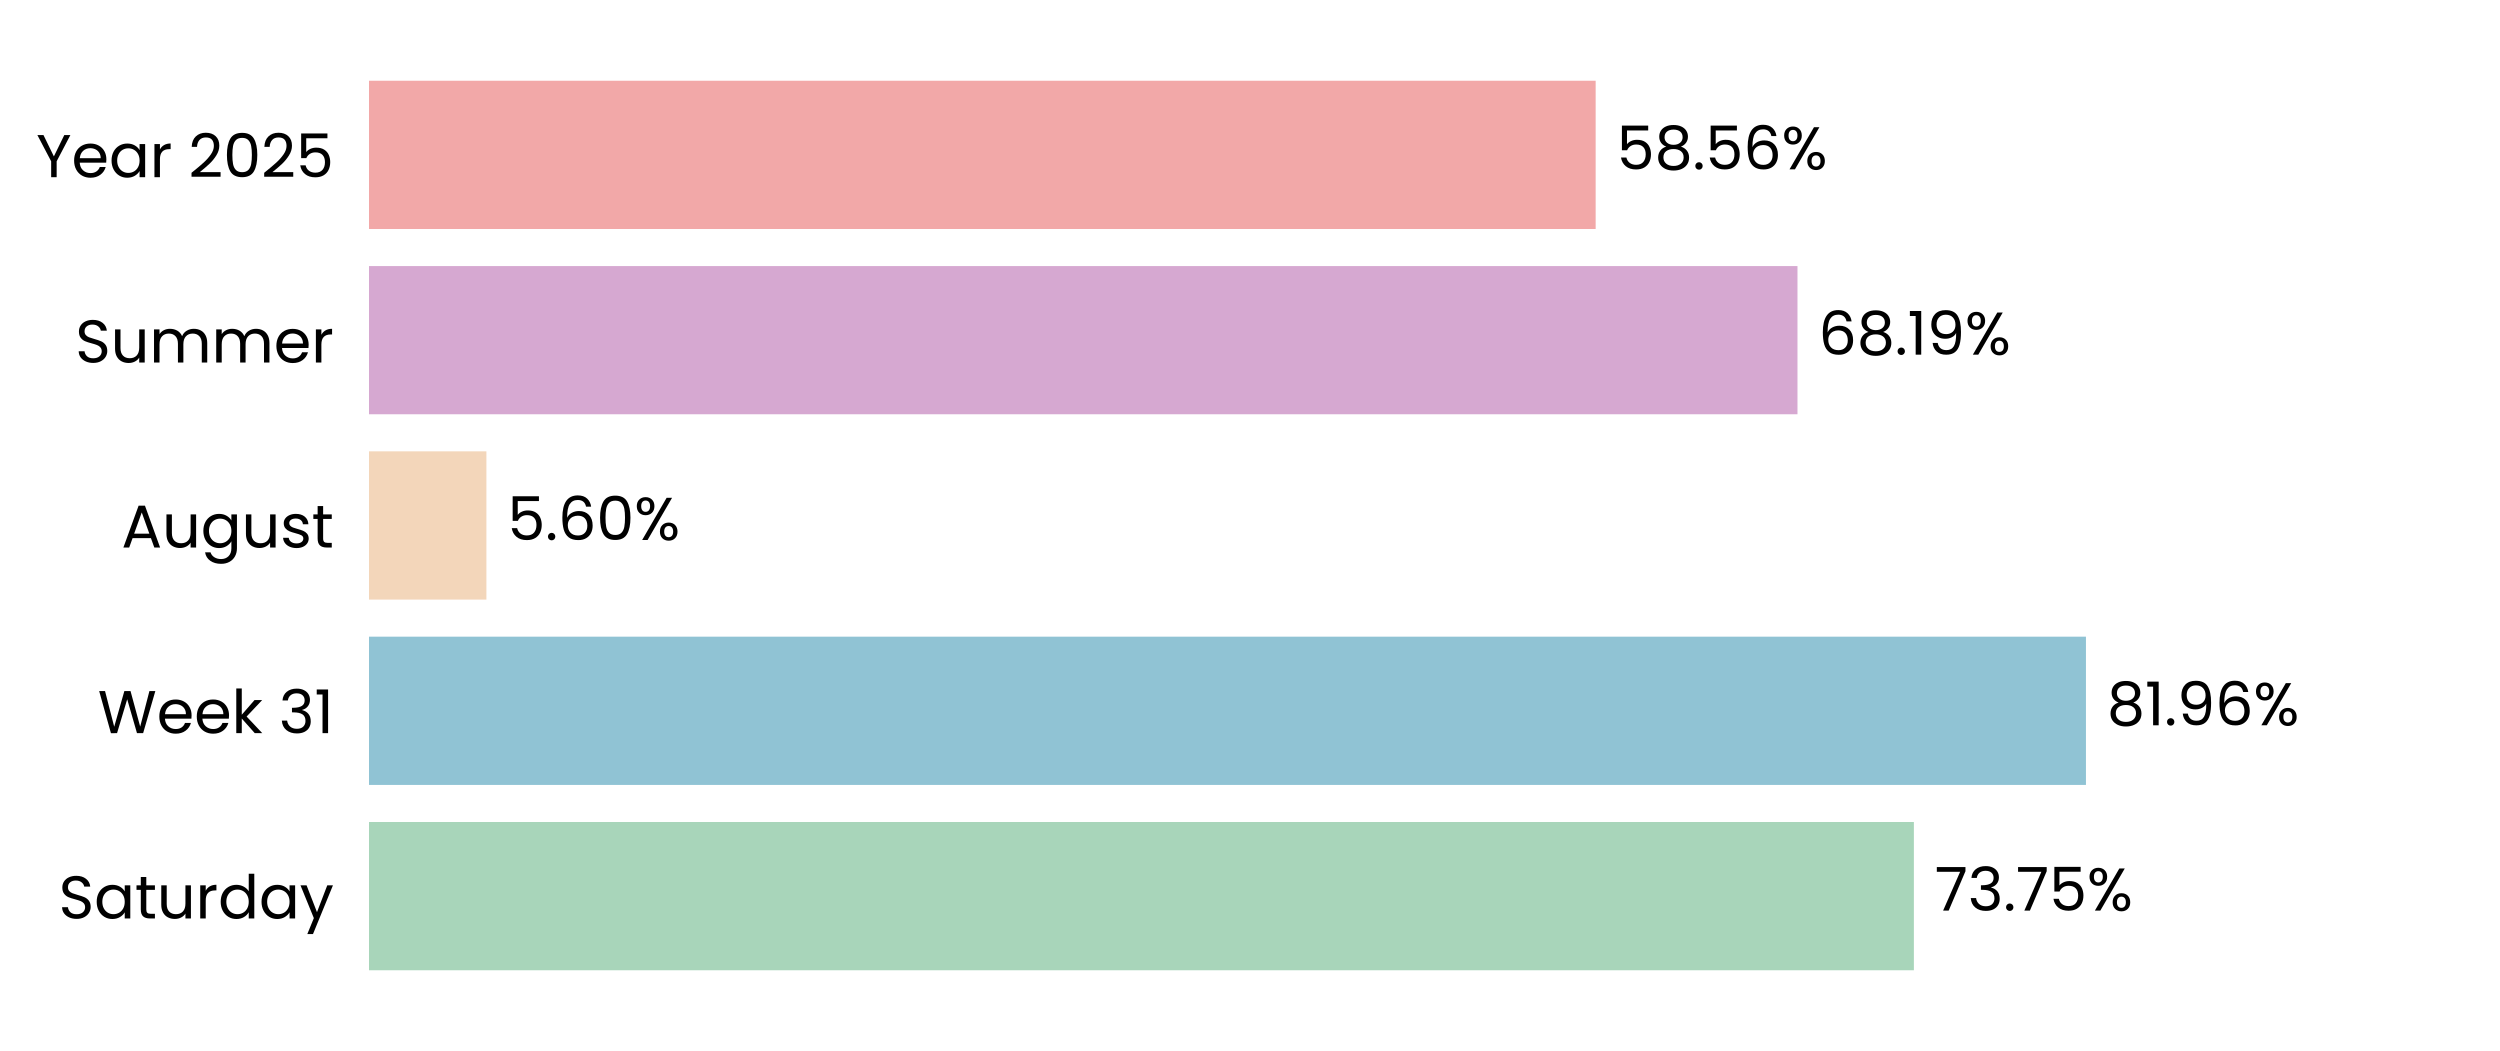
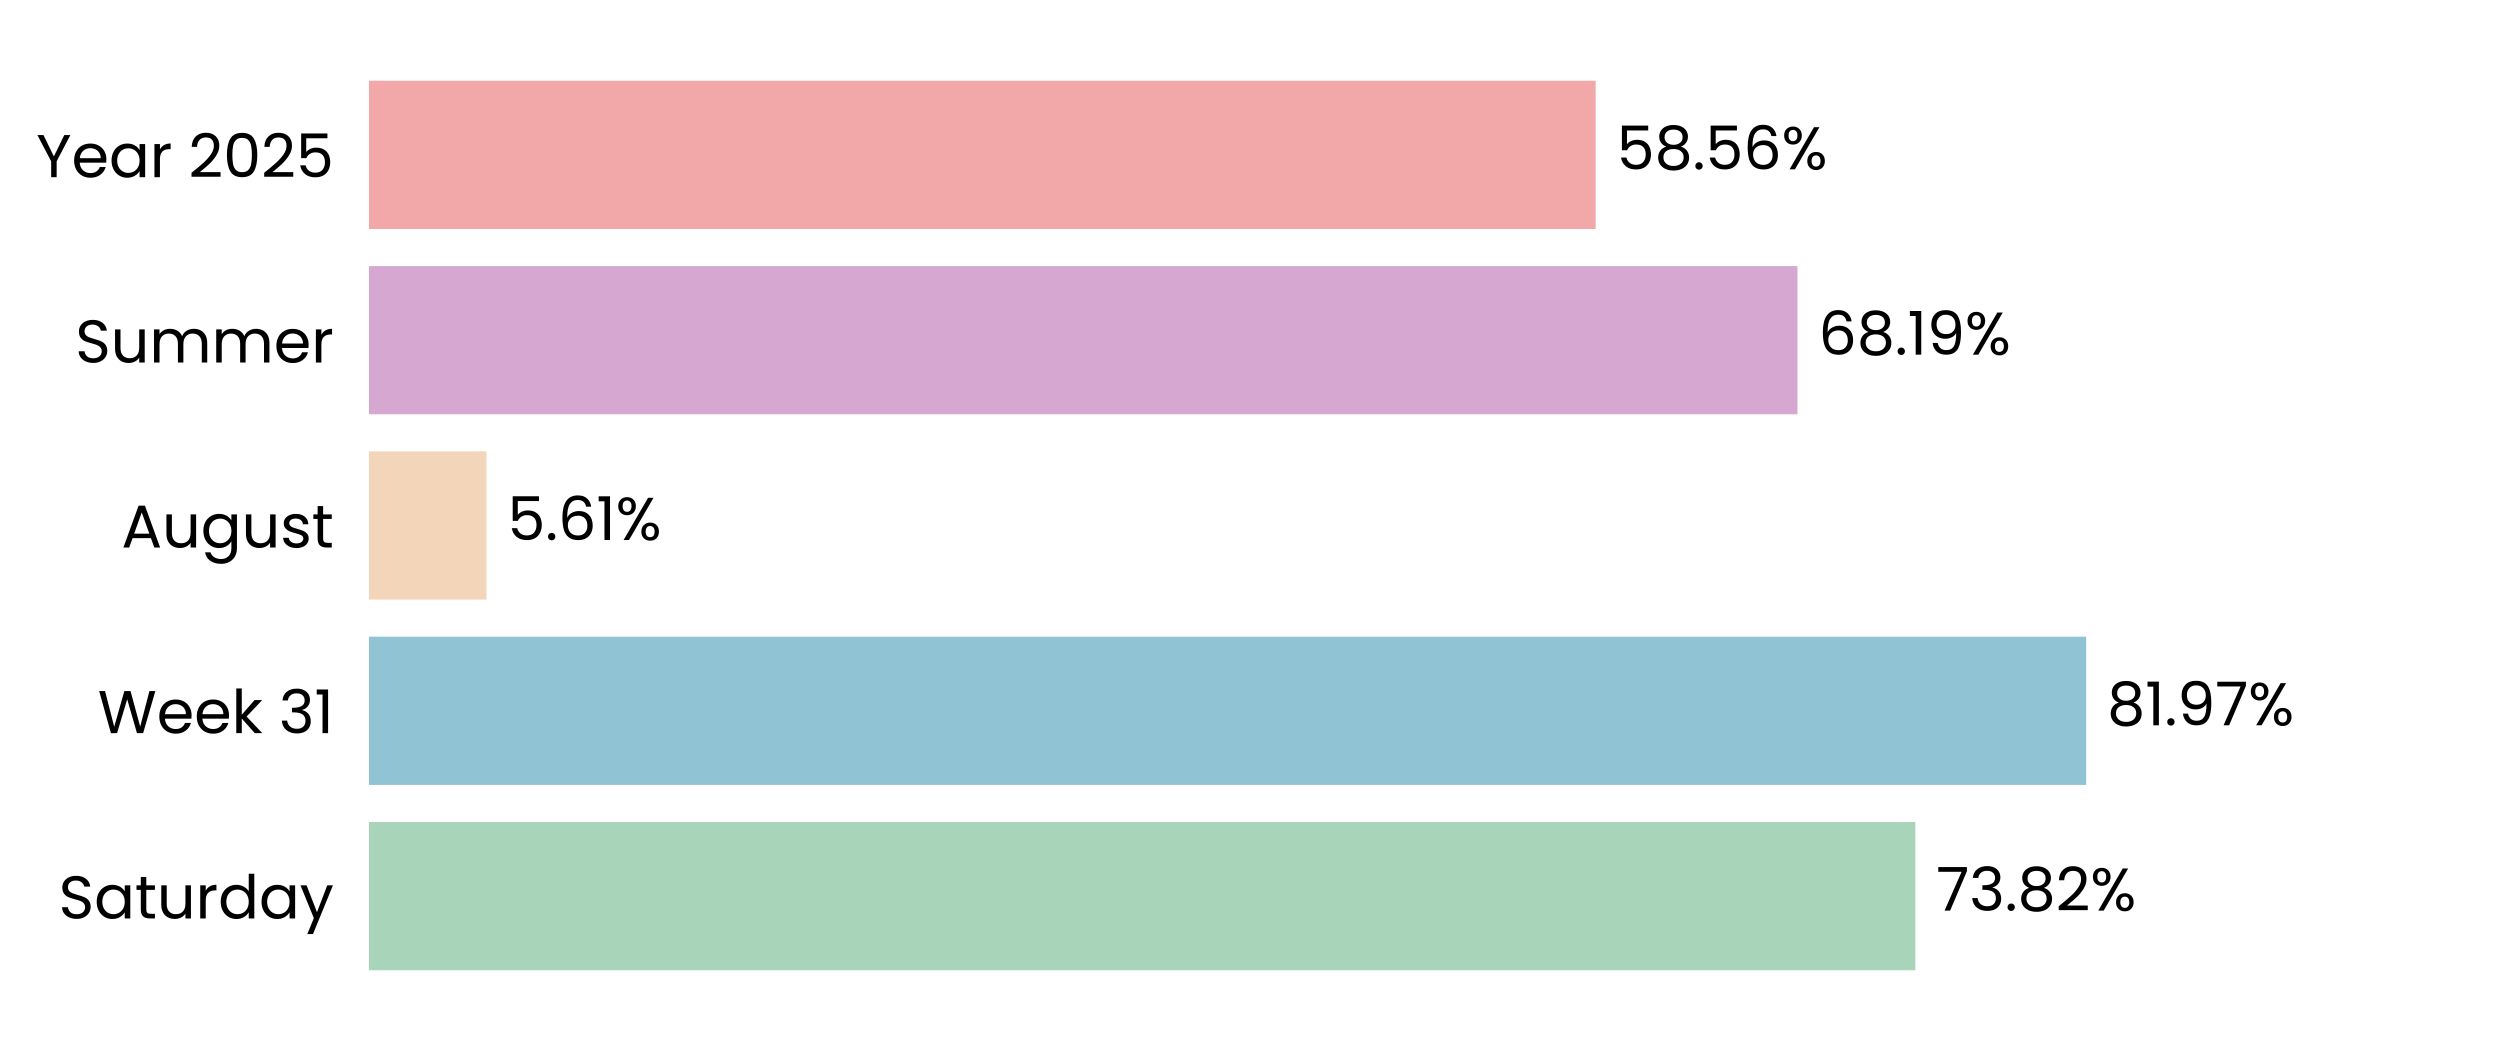
<svg xmlns="http://www.w3.org/2000/svg" xmlns:xlink="http://www.w3.org/1999/xlink" width="496.691pt" height="208.8pt" viewBox="0 0 496.691 208.8" version="1.1">
  <defs>
    <style type="text/css">*{stroke-linejoin: round; stroke-linecap: butt}</style>
  </defs>
  <g id="figure_1">
    <g id="patch_1">
      <path d="M 0 208.8  L 496.691 208.8  L 496.691 0  L 0 0  L 0 208.8  z " style="fill: none" />
    </g>
    <g id="axes_1">
      <g id="patch_2">
        <path d="M 73.311 201.6  L 489.491 201.6  L 489.491 7.2  L 73.311 7.2  L 73.311 201.6  z " style="fill: none" />
      </g>
      <g id="patch_3">
-         <path d="M 73.311 192.764  L 380.244 192.764  L 380.244 163.309  L 73.311 163.309  z " clip-path="url(#pfcf73b5b90)" style="fill: #a8d5ba" />
+         <path d="M 73.311 192.764  L 380.533 192.764  L 380.533 163.309  L 73.311 163.309  z " clip-path="url(#pfe83fdb104)" style="fill: #a8d5ba" />
      </g>
      <g id="patch_4">
-         <path d="M 73.311 155.945  L 414.43 155.945  L 414.43 126.491  L 73.311 126.491  z " clip-path="url(#pfcf73b5b90)" style="fill: #90c3d4" />
+         <path d="M 73.311 155.945  L 414.472 155.945  L 414.472 126.491  L 73.311 126.491  z " clip-path="url(#pfe83fdb104)" style="fill: #90c3d4" />
      </g>
      <g id="patch_5">
-         <path d="M 73.311 119.127  L 96.637 119.127  L 96.637 89.673  L 73.311 89.673  z " clip-path="url(#pfcf73b5b90)" style="fill: #f3d6ba" />
+         <path d="M 73.311 119.127  L 96.647 119.127  L 96.647 89.673  L 73.311 89.673  z " clip-path="url(#pfe83fdb104)" style="fill: #f3d6ba" />
      </g>
      <g id="patch_6">
-         <path d="M 73.311 82.309  L 357.117 82.309  L 357.117 52.855  L 73.311 52.855  z " clip-path="url(#pfcf73b5b90)" style="fill: #d6a8d1" />
+         <path d="M 73.311 82.309  L 357.12 82.309  L 357.12 52.855  L 73.311 52.855  z " clip-path="url(#pfe83fdb104)" style="fill: #d6a8d1" />
      </g>
      <g id="patch_7">
-         <path d="M 73.311 45.491  L 317.019 45.491  L 317.019 16.036  L 73.311 16.036  z " clip-path="url(#pfcf73b5b90)" style="fill: #f2a8a8" />
+         <path d="M 73.311 45.491  L 317.02 45.491  L 317.02 16.036  L 73.311 16.036  z " clip-path="url(#pfe83fdb104)" style="fill: #f2a8a8" />
      </g>
      <g id="matplotlib.axis_1">
        <g id="ytick_1">
          <g id="text_1">
            <g transform="translate(11.65312 182.4764) scale(0.12 -0.12)">
              <defs>
                <path id="Poppins-Regular-53" d="M 1907 -45  Q 1466 -45 1117 112  Q 768 269 569 547  Q 371 826 365 1190  L 986 1190  Q 1018 877 1245 662  Q 1472 448 1907 448  Q 2323 448 2563 656  Q 2803 864 2803 1190  Q 2803 1446 2662 1606  Q 2522 1766 2310 1849  Q 2099 1933 1741 2029  Q 1299 2144 1033 2259  Q 768 2374 579 2620  Q 390 2867 390 3283  Q 390 3648 576 3929  Q 762 4211 1098 4364  Q 1434 4518 1869 4518  Q 2496 4518 2896 4204  Q 3296 3891 3347 3373  L 2707 3373  Q 2675 3629 2438 3824  Q 2202 4019 1811 4019  Q 1446 4019 1216 3830  Q 986 3642 986 3302  Q 986 3059 1123 2905  Q 1261 2752 1462 2672  Q 1664 2592 2029 2490  Q 2470 2368 2739 2249  Q 3008 2131 3200 1884  Q 3392 1638 3392 1216  Q 3392 890 3219 602  Q 3046 314 2707 134  Q 2368 -45 1907 -45  z " transform="scale(0.015625)" />
                <path id="Poppins-Regular-61" d="M 275 1766  Q 275 2304 492 2710  Q 710 3117 1091 3341  Q 1472 3565 1939 3565  Q 2400 3565 2739 3366  Q 3078 3168 3245 2867  L 3245 3507  L 3834 3507  L 3834 0  L 3245 0  L 3245 653  Q 3072 346 2729 144  Q 2387 -58 1933 -58  Q 1466 -58 1088 172  Q 710 403 492 819  Q 275 1235 275 1766  z M 3245 1760  Q 3245 2157 3085 2451  Q 2925 2746 2653 2902  Q 2381 3059 2054 3059  Q 1728 3059 1459 2905  Q 1190 2752 1030 2457  Q 870 2163 870 1766  Q 870 1363 1030 1065  Q 1190 768 1459 611  Q 1728 454 2054 454  Q 2381 454 2653 611  Q 2925 768 3085 1065  Q 3245 1363 3245 1760  z " transform="scale(0.015625)" />
                <path id="Poppins-Regular-74" d="M 1203 3027  L 1203 960  Q 1203 704 1312 598  Q 1421 493 1690 493  L 2118 493  L 2118 0  L 1594 0  Q 1107 0 864 224  Q 621 448 621 960  L 621 3027  L 166 3027  L 166 3507  L 621 3507  L 621 4390  L 1203 4390  L 1203 3507  L 2118 3507  L 2118 3027  L 1203 3027  z " transform="scale(0.015625)" />
                <path id="Poppins-Regular-75" d="M 3603 3507  L 3603 0  L 3021 0  L 3021 518  Q 2854 250 2556 99  Q 2259 -51 1901 -51  Q 1491 -51 1164 118  Q 838 288 649 627  Q 461 966 461 1453  L 461 3507  L 1037 3507  L 1037 1530  Q 1037 1011 1299 732  Q 1562 454 2016 454  Q 2483 454 2752 742  Q 3021 1030 3021 1581  L 3021 3507  L 3603 3507  z " transform="scale(0.015625)" />
                <path id="Poppins-Regular-72" d="M 1075 2938  Q 1229 3238 1513 3404  Q 1798 3571 2208 3571  L 2208 2970  L 2054 2970  Q 1075 2970 1075 1907  L 1075 0  L 493 0  L 493 3507  L 1075 3507  L 1075 2938  z " transform="scale(0.015625)" />
                <path id="Poppins-Regular-64" d="M 275 1766  Q 275 2304 492 2710  Q 710 3117 1091 3341  Q 1472 3565 1946 3565  Q 2355 3565 2707 3376  Q 3059 3187 3245 2880  L 3245 4736  L 3834 4736  L 3834 0  L 3245 0  L 3245 659  Q 3072 346 2733 144  Q 2394 -58 1939 -58  Q 1472 -58 1091 172  Q 710 403 492 819  Q 275 1235 275 1766  z M 3245 1760  Q 3245 2157 3085 2451  Q 2925 2746 2653 2902  Q 2381 3059 2054 3059  Q 1728 3059 1459 2905  Q 1190 2752 1030 2457  Q 870 2163 870 1766  Q 870 1363 1030 1065  Q 1190 768 1459 611  Q 1728 454 2054 454  Q 2381 454 2653 611  Q 2925 768 3085 1065  Q 3245 1363 3245 1760  z " transform="scale(0.015625)" />
                <path id="Poppins-Regular-79" d="M 3514 3507  L 1402 -1651  L 800 -1651  L 1491 38  L 77 3507  L 723 3507  L 1824 666  L 2912 3507  L 3514 3507  z " transform="scale(0.015625)" />
              </defs>
              <use xlink:href="#Poppins-Regular-53" />
              <use xlink:href="#Poppins-Regular-61" transform="translate(58.7 0)" />
              <use xlink:href="#Poppins-Regular-74" transform="translate(126.3 0)" />
              <use xlink:href="#Poppins-Regular-75" transform="translate(162.7 0)" />
              <use xlink:href="#Poppins-Regular-72" transform="translate(226.7 0)" />
              <use xlink:href="#Poppins-Regular-64" transform="translate(264 0)" />
              <use xlink:href="#Poppins-Regular-61" transform="translate(331.5999 0)" />
              <use xlink:href="#Poppins-Regular-79" transform="translate(399.1999 0)" />
            </g>
          </g>
        </g>
        <g id="ytick_2">
          <g id="text_2">
            <g transform="translate(19.42687 145.6582) scale(0.12 -0.12)">
              <defs>
                <path id="Poppins-Regular-57" d="M 6099 4461  L 4806 0  L 4154 0  L 3117 3590  L 2042 0  L 1395 -6  L 147 4461  L 768 4461  L 1741 678  L 2816 4461  L 3469 4461  L 4493 691  L 5472 4461  L 6099 4461  z " transform="scale(0.015625)" />
                <path id="Poppins-Regular-65" d="M 3693 1888  Q 3693 1722 3674 1536  L 870 1536  Q 902 1018 1225 726  Q 1549 435 2010 435  Q 2387 435 2640 611  Q 2893 787 2995 1082  L 3622 1082  Q 3482 576 3059 259  Q 2637 -58 2010 -58  Q 1510 -58 1116 166  Q 723 390 499 803  Q 275 1216 275 1760  Q 275 2304 492 2713  Q 710 3123 1104 3344  Q 1498 3565 2010 3565  Q 2509 3565 2893 3347  Q 3277 3130 3485 2749  Q 3693 2368 3693 1888  z M 3091 2010  Q 3091 2342 2944 2582  Q 2797 2822 2544 2947  Q 2291 3072 1984 3072  Q 1542 3072 1232 2790  Q 922 2509 877 2010  L 3091 2010  z " transform="scale(0.015625)" />
                <path id="Poppins-Regular-6b" d="M 2451 0  L 1075 1549  L 1075 0  L 493 0  L 493 4736  L 1075 4736  L 1075 1952  L 2426 3507  L 3238 3507  L 1587 1760  L 3245 0  L 2451 0  z " transform="scale(0.015625)" />
                <path id="Poppins-Regular-20" transform="scale(0.015625)" />
                <path id="Poppins-Regular-33" d="M 384 3462  Q 429 4051 838 4384  Q 1248 4717 1901 4717  Q 2336 4717 2653 4560  Q 2970 4403 3133 4134  Q 3296 3866 3296 3526  Q 3296 3130 3069 2842  Q 2842 2554 2477 2470  L 2477 2438  Q 2893 2336 3136 2035  Q 3379 1734 3379 1248  Q 3379 883 3212 592  Q 3046 301 2713 134  Q 2381 -32 1914 -32  Q 1235 -32 800 323  Q 365 678 314 1331  L 877 1331  Q 922 947 1190 704  Q 1459 461 1907 461  Q 2355 461 2588 694  Q 2822 928 2822 1299  Q 2822 1779 2502 1990  Q 2182 2202 1536 2202  L 1389 2202  L 1389 2688  L 1542 2688  Q 2131 2694 2432 2883  Q 2733 3072 2733 3469  Q 2733 3808 2512 4013  Q 2291 4218 1882 4218  Q 1485 4218 1241 4013  Q 998 3808 954 3462  L 384 3462  z " transform="scale(0.015625)" />
                <path id="Poppins-Regular-31" d="M 243 4096  L 243 4627  L 1446 4627  L 1446 0  L 858 0  L 858 4096  L 243 4096  z " transform="scale(0.015625)" />
              </defs>
              <use xlink:href="#Poppins-Regular-57" />
              <use xlink:href="#Poppins-Regular-65" transform="translate(97.59999 0)" />
              <use xlink:href="#Poppins-Regular-65" transform="translate(159.6 0)" />
              <use xlink:href="#Poppins-Regular-6b" transform="translate(221.6 0)" />
              <use xlink:href="#Poppins-Regular-20" transform="translate(273.0999 0)" />
              <use xlink:href="#Poppins-Regular-33" transform="translate(299.7999 0)" />
              <use xlink:href="#Poppins-Regular-31" transform="translate(358.6999 0)" />
            </g>
          </g>
        </g>
        <g id="ytick_3">
          <g id="text_3">
            <g transform="translate(24.11812 108.78) scale(0.12 -0.12)">
              <defs>
                <path id="Poppins-Regular-41" d="M 3130 992  L 1184 992  L 826 0  L 211 0  L 1824 4435  L 2496 4435  L 4102 0  L 3488 0  L 3130 992  z M 2963 1466  L 2157 3718  L 1350 1466  L 2963 1466  z " transform="scale(0.015625)" />
                <path id="Poppins-Regular-67" d="M 1939 3565  Q 2394 3565 2736 3366  Q 3078 3168 3245 2867  L 3245 3507  L 3834 3507  L 3834 -77  Q 3834 -557 3629 -931  Q 3424 -1306 3043 -1517  Q 2662 -1728 2157 -1728  Q 1466 -1728 1005 -1401  Q 544 -1075 461 -512  L 1037 -512  Q 1133 -832 1433 -1027  Q 1734 -1222 2157 -1222  Q 2637 -1222 2941 -921  Q 3245 -621 3245 -77  L 3245 659  Q 3072 352 2733 147  Q 2394 -58 1939 -58  Q 1472 -58 1091 172  Q 710 403 492 819  Q 275 1235 275 1766  Q 275 2304 492 2710  Q 710 3117 1091 3341  Q 1472 3565 1939 3565  z M 3245 1760  Q 3245 2157 3085 2451  Q 2925 2746 2653 2902  Q 2381 3059 2054 3059  Q 1728 3059 1459 2905  Q 1190 2752 1030 2457  Q 870 2163 870 1766  Q 870 1363 1030 1065  Q 1190 768 1459 611  Q 1728 454 2054 454  Q 2381 454 2653 611  Q 2925 768 3085 1065  Q 3245 1363 3245 1760  z " transform="scale(0.015625)" />
                <path id="Poppins-Regular-73" d="M 1734 -58  Q 1331 -58 1011 80  Q 691 218 505 464  Q 320 710 301 1030  L 902 1030  Q 928 768 1149 601  Q 1370 435 1728 435  Q 2061 435 2253 582  Q 2445 730 2445 954  Q 2445 1184 2240 1296  Q 2035 1408 1606 1517  Q 1216 1619 969 1724  Q 723 1830 547 2038  Q 371 2246 371 2586  Q 371 2854 531 3078  Q 691 3302 985 3433  Q 1280 3565 1658 3565  Q 2240 3565 2598 3270  Q 2957 2976 2982 2464  L 2400 2464  Q 2381 2739 2179 2905  Q 1978 3072 1638 3072  Q 1325 3072 1139 2937  Q 954 2803 954 2586  Q 954 2413 1066 2301  Q 1178 2189 1347 2121  Q 1517 2054 1818 1971  Q 2195 1869 2432 1769  Q 2669 1670 2838 1472  Q 3008 1274 3014 954  Q 3014 666 2854 435  Q 2694 205 2403 73  Q 2112 -58 1734 -58  z " transform="scale(0.015625)" />
              </defs>
              <use xlink:href="#Poppins-Regular-41" />
              <use xlink:href="#Poppins-Regular-75" transform="translate(67.39999 0)" />
              <use xlink:href="#Poppins-Regular-67" transform="translate(131.4 0)" />
              <use xlink:href="#Poppins-Regular-75" transform="translate(199 0)" />
              <use xlink:href="#Poppins-Regular-73" transform="translate(263 0)" />
              <use xlink:href="#Poppins-Regular-74" transform="translate(315.2 0)" />
            </g>
          </g>
        </g>
        <g id="ytick_4">
          <g id="text_4">
            <g transform="translate(14.95125 72.02182) scale(0.12 -0.12)">
              <defs>
                <path id="Poppins-Regular-6d" d="M 4710 3571  Q 5120 3571 5440 3401  Q 5760 3232 5945 2893  Q 6131 2554 6131 2067  L 6131 0  L 5555 0  L 5555 1984  Q 5555 2509 5296 2787  Q 5037 3066 4595 3066  Q 4141 3066 3872 2774  Q 3603 2483 3603 1933  L 3603 0  L 3027 0  L 3027 1984  Q 3027 2509 2768 2787  Q 2509 3066 2067 3066  Q 1613 3066 1344 2774  Q 1075 2483 1075 1933  L 1075 0  L 493 0  L 493 3507  L 1075 3507  L 1075 3002  Q 1248 3277 1539 3424  Q 1830 3571 2182 3571  Q 2624 3571 2963 3372  Q 3302 3174 3469 2790  Q 3616 3162 3955 3366  Q 4294 3571 4710 3571  z " transform="scale(0.015625)" />
              </defs>
              <use xlink:href="#Poppins-Regular-53" />
              <use xlink:href="#Poppins-Regular-75" transform="translate(58.7 0)" />
              <use xlink:href="#Poppins-Regular-6d" transform="translate(122.7 0)" />
              <use xlink:href="#Poppins-Regular-6d" transform="translate(225.7 0)" />
              <use xlink:href="#Poppins-Regular-65" transform="translate(328.7 0)" />
              <use xlink:href="#Poppins-Regular-72" transform="translate(390.6999 0)" />
            </g>
          </g>
        </g>
        <g id="ytick_5">
          <g id="text_5">
            <g transform="translate(7.2 35.20364) scale(0.12 -0.12)">
              <defs>
                <path id="Poppins-Regular-59" d="M 3616 4461  L 2163 1683  L 2163 0  L 1581 0  L 1581 1683  L 122 4461  L 768 4461  L 1869 2202  L 2970 4461  L 3616 4461  z " transform="scale(0.015625)" />
                <path id="Poppins-Regular-32" d="M 326 467  Q 1139 1120 1600 1539  Q 2061 1958 2377 2416  Q 2694 2874 2694 3315  Q 2694 3731 2492 3971  Q 2291 4211 1843 4211  Q 1408 4211 1168 3939  Q 928 3667 909 3213  L 346 3213  Q 371 3930 780 4320  Q 1190 4710 1837 4710  Q 2496 4710 2883 4345  Q 3270 3981 3270 3341  Q 3270 2810 2953 2307  Q 2637 1805 2233 1424  Q 1830 1043 1203 538  L 3405 538  L 3405 51  L 326 51  L 326 467  z " transform="scale(0.015625)" />
                <path id="Poppins-Regular-30" d="M 397 2362  Q 397 3462 755 4080  Q 1114 4698 2010 4698  Q 2899 4698 3257 4080  Q 3616 3462 3616 2362  Q 3616 1242 3257 621  Q 2899 0 2010 0  Q 1114 0 755 621  Q 397 1242 397 2362  z M 3040 2362  Q 3040 2918 2966 3305  Q 2893 3693 2665 3929  Q 2438 4166 2010 4166  Q 1574 4166 1347 3929  Q 1120 3693 1046 3305  Q 973 2918 973 2362  Q 973 1786 1046 1395  Q 1120 1005 1347 768  Q 1574 531 2010 531  Q 2438 531 2665 768  Q 2893 1005 2966 1395  Q 3040 1786 3040 2362  z " transform="scale(0.015625)" />
                <path id="Poppins-Regular-35" d="M 3347 4122  L 1101 4122  L 1101 2662  Q 1248 2867 1536 2998  Q 1824 3130 2157 3130  Q 2688 3130 3021 2909  Q 3354 2688 3498 2339  Q 3642 1990 3642 1600  Q 3642 1139 3469 774  Q 3296 410 2941 198  Q 2586 -13 2061 -13  Q 1389 -13 973 332  Q 557 678 467 1254  L 1037 1254  Q 1120 890 1389 685  Q 1658 480 2067 480  Q 2573 480 2829 784  Q 3085 1088 3085 1587  Q 3085 2086 2829 2358  Q 2573 2630 2074 2630  Q 1734 2630 1481 2467  Q 1229 2304 1114 2022  L 563 2022  L 563 4634  L 3347 4634  L 3347 4122  z " transform="scale(0.015625)" />
              </defs>
              <use xlink:href="#Poppins-Regular-59" />
              <use xlink:href="#Poppins-Regular-65" transform="translate(58.39999 0)" />
              <use xlink:href="#Poppins-Regular-61" transform="translate(120.4 0)" />
              <use xlink:href="#Poppins-Regular-72" transform="translate(188 0)" />
              <use xlink:href="#Poppins-Regular-20" transform="translate(225.3 0)" />
              <use xlink:href="#Poppins-Regular-32" transform="translate(252 0)" />
              <use xlink:href="#Poppins-Regular-30" transform="translate(309.4999 0)" />
              <use xlink:href="#Poppins-Regular-32" transform="translate(372.2999 0)" />
              <use xlink:href="#Poppins-Regular-35" transform="translate(429.7999 0)" />
            </g>
          </g>
        </g>
      </g>
      <g id="text_6">
-         <g transform="translate(384.4058 180.9164) scale(0.12 -0.12)">
+         <g transform="translate(384.6948 180.9164) scale(0.12 -0.12)">
          <defs>
            <path id="Poppins-Regular-37" d="M 3245 4173  L 1466 0  L 877 0  L 2682 4115  L 211 4115  L 211 4614  L 3245 4614  L 3245 4173  z " transform="scale(0.015625)" />
            <path id="Poppins-Regular-2e" d="M 678 -38  Q 512 -38 397 77  Q 282 192 282 358  Q 282 525 397 640  Q 512 755 678 755  Q 838 755 950 640  Q 1062 525 1062 358  Q 1062 192 950 77  Q 838 -38 678 -38  z " transform="scale(0.015625)" />
+             <path id="Poppins-Regular-38" d="M 1242 2406  Q 883 2547 691 2816  Q 499 3085 499 3469  Q 499 3814 672 4092  Q 845 4371 1187 4534  Q 1530 4698 2016 4698  Q 2502 4698 2844 4534  Q 3187 4371 3363 4092  Q 3539 3814 3539 3469  Q 3539 3098 3340 2819  Q 3142 2541 2797 2406  Q 3194 2285 3427 1981  Q 3661 1677 3661 1248  Q 3661 832 3456 521  Q 3251 211 2876 41  Q 2502 -128 2016 -128  Q 1530 -128 1162 41  Q 794 211 589 521  Q 384 832 384 1248  Q 384 1677 614 1984  Q 845 2291 1242 2406  z M 2976 3398  Q 2976 3789 2720 4000  Q 2464 4211 2016 4211  Q 1574 4211 1318 4000  Q 1062 3789 1062 3392  Q 1062 3034 1328 2816  Q 1594 2598 2016 2598  Q 2445 2598 2710 2819  Q 2976 3040 2976 3398  z M 2016 2150  Q 1542 2150 1241 1929  Q 941 1709 941 1267  Q 941 858 1232 608  Q 1523 358 2016 358  Q 2509 358 2797 608  Q 3085 858 3085 1267  Q 3085 1696 2790 1923  Q 2496 2150 2016 2150  z " transform="scale(0.015625)" />
            <path id="Poppins-Regular-25" d="M 269 3584  Q 269 4019 531 4278  Q 794 4538 1203 4538  Q 1613 4538 1875 4278  Q 2138 4019 2138 3584  Q 2138 3142 1875 2883  Q 1613 2624 1203 2624  Q 794 2624 531 2883  Q 269 3142 269 3584  z M 4006 4467  L 1414 0  L 838 0  L 3430 4467  L 4006 4467  z M 1203 4179  Q 986 4179 861 4028  Q 736 3878 736 3584  Q 736 3290 861 3136  Q 986 2982 1203 2982  Q 1421 2982 1549 3139  Q 1677 3296 1677 3584  Q 1677 3878 1549 4028  Q 1421 4179 1203 4179  z M 2720 883  Q 2720 1325 2982 1584  Q 3245 1843 3654 1843  Q 4064 1843 4323 1584  Q 4582 1325 4582 883  Q 4582 448 4323 185  Q 4064 -77 3654 -77  Q 3245 -77 2982 182  Q 2720 442 2720 883  z M 3648 1478  Q 3430 1478 3302 1328  Q 3174 1178 3174 883  Q 3174 595 3302 444  Q 3430 294 3648 294  Q 3866 294 3994 444  Q 4122 595 4122 883  Q 4122 1178 3994 1328  Q 3866 1478 3648 1478  z " transform="scale(0.015625)" />
          </defs>
          <use xlink:href="#Poppins-Regular-37" />
          <use xlink:href="#Poppins-Regular-33" transform="translate(54.59999 0)" />
          <use xlink:href="#Poppins-Regular-2e" transform="translate(113.5 0)" />
-           <use xlink:href="#Poppins-Regular-37" transform="translate(134.5 0)" />
-           <use xlink:href="#Poppins-Regular-35" transform="translate(189.1 0)" />
-           <use xlink:href="#Poppins-Regular-25" transform="translate(251.8999 0)" />
+           <use xlink:href="#Poppins-Regular-38" transform="translate(134.5 0)" />
+           <use xlink:href="#Poppins-Regular-32" transform="translate(197.6 0)" />
+           <use xlink:href="#Poppins-Regular-25" transform="translate(255.0999 0)" />
        </g>
      </g>
      <g id="text_7">
-         <g transform="translate(418.592 144.0982) scale(0.12 -0.12)">
+         <g transform="translate(418.6333 144.0982) scale(0.12 -0.12)">
          <defs>
-             <path id="Poppins-Regular-38" d="M 1242 2406  Q 883 2547 691 2816  Q 499 3085 499 3469  Q 499 3814 672 4092  Q 845 4371 1187 4534  Q 1530 4698 2016 4698  Q 2502 4698 2844 4534  Q 3187 4371 3363 4092  Q 3539 3814 3539 3469  Q 3539 3098 3340 2819  Q 3142 2541 2797 2406  Q 3194 2285 3427 1981  Q 3661 1677 3661 1248  Q 3661 832 3456 521  Q 3251 211 2876 41  Q 2502 -128 2016 -128  Q 1530 -128 1162 41  Q 794 211 589 521  Q 384 832 384 1248  Q 384 1677 614 1984  Q 845 2291 1242 2406  z M 2976 3398  Q 2976 3789 2720 4000  Q 2464 4211 2016 4211  Q 1574 4211 1318 4000  Q 1062 3789 1062 3392  Q 1062 3034 1328 2816  Q 1594 2598 2016 2598  Q 2445 2598 2710 2819  Q 2976 3040 2976 3398  z M 2016 2150  Q 1542 2150 1241 1929  Q 941 1709 941 1267  Q 941 858 1232 608  Q 1523 358 2016 358  Q 2509 358 2797 608  Q 3085 858 3085 1267  Q 3085 1696 2790 1923  Q 2496 2150 2016 2150  z " transform="scale(0.015625)" />
            <path id="Poppins-Regular-39" d="M 1146 1242  Q 1210 877 1443 678  Q 1677 480 2074 480  Q 2605 480 2857 896  Q 3110 1312 3098 2298  Q 2963 2010 2649 1846  Q 2336 1683 1952 1683  Q 1523 1683 1187 1859  Q 851 2035 659 2374  Q 467 2714 467 3194  Q 467 3878 864 4297  Q 1261 4717 1990 4717  Q 2886 4717 3248 4134  Q 3610 3552 3610 2400  Q 3610 1594 3466 1069  Q 3322 544 2979 269  Q 2637 -6 2042 -6  Q 1389 -6 1024 346  Q 659 698 608 1242  L 1146 1242  z M 2048 2176  Q 2477 2176 2752 2441  Q 3027 2707 3027 3162  Q 3027 3642 2758 3936  Q 2490 4230 2003 4230  Q 1555 4230 1289 3948  Q 1024 3667 1024 3206  Q 1024 2739 1286 2457  Q 1549 2176 2048 2176  z " transform="scale(0.015625)" />
-             <path id="Poppins-Regular-36" d="M 2976 3526  Q 2835 4237 2099 4237  Q 1530 4237 1248 3798  Q 966 3360 973 2355  Q 1120 2688 1462 2877  Q 1805 3066 2227 3066  Q 2886 3066 3280 2656  Q 3674 2246 3674 1523  Q 3674 1088 3504 742  Q 3334 397 2992 192  Q 2650 -13 2163 -13  Q 1504 -13 1133 281  Q 762 576 614 1094  Q 467 1613 467 2374  Q 467 4723 2106 4723  Q 2733 4723 3091 4384  Q 3450 4045 3514 3526  L 2976 3526  z M 2106 2573  Q 1830 2573 1587 2461  Q 1344 2349 1193 2121  Q 1043 1894 1043 1568  Q 1043 1082 1324 778  Q 1606 474 2131 474  Q 2579 474 2844 752  Q 3110 1030 3110 1504  Q 3110 2003 2854 2288  Q 2598 2573 2106 2573  z " transform="scale(0.015625)" />
          </defs>
          <use xlink:href="#Poppins-Regular-38" />
          <use xlink:href="#Poppins-Regular-31" transform="translate(63.09999 0)" />
          <use xlink:href="#Poppins-Regular-2e" transform="translate(95.09998 0)" />
          <use xlink:href="#Poppins-Regular-39" transform="translate(116.1 0)" />
-           <use xlink:href="#Poppins-Regular-36" transform="translate(179.0999 0)" />
-           <use xlink:href="#Poppins-Regular-25" transform="translate(242.5999 0)" />
+           <use xlink:href="#Poppins-Regular-37" transform="translate(179.0999 0)" />
+           <use xlink:href="#Poppins-Regular-25" transform="translate(233.6999 0)" />
        </g>
      </g>
      <g id="text_8">
-         <g transform="translate(100.7993 107.28) scale(0.12 -0.12)">
+         <g transform="translate(100.8086 107.28) scale(0.12 -0.12)">
+           <defs>
+             <path id="Poppins-Regular-36" d="M 2976 3526  Q 2835 4237 2099 4237  Q 1530 4237 1248 3798  Q 966 3360 973 2355  Q 1120 2688 1462 2877  Q 1805 3066 2227 3066  Q 2886 3066 3280 2656  Q 3674 2246 3674 1523  Q 3674 1088 3504 742  Q 3334 397 2992 192  Q 2650 -13 2163 -13  Q 1504 -13 1133 281  Q 762 576 614 1094  Q 467 1613 467 2374  Q 467 4723 2106 4723  Q 2733 4723 3091 4384  Q 3450 4045 3514 3526  L 2976 3526  z M 2106 2573  Q 1830 2573 1587 2461  Q 1344 2349 1193 2121  Q 1043 1894 1043 1568  Q 1043 1082 1324 778  Q 1606 474 2131 474  Q 2579 474 2844 752  Q 3110 1030 3110 1504  Q 3110 2003 2854 2288  Q 2598 2573 2106 2573  z " transform="scale(0.015625)" />
+           </defs>
          <use xlink:href="#Poppins-Regular-35" />
          <use xlink:href="#Poppins-Regular-2e" transform="translate(62.79999 0)" />
          <use xlink:href="#Poppins-Regular-36" transform="translate(83.79997 0)" />
-           <use xlink:href="#Poppins-Regular-30" transform="translate(147.3 0)" />
-           <use xlink:href="#Poppins-Regular-25" transform="translate(210.0999 0)" />
+           <use xlink:href="#Poppins-Regular-31" transform="translate(147.3 0)" />
+           <use xlink:href="#Poppins-Regular-25" transform="translate(179.2999 0)" />
        </g>
      </g>
      <g id="text_9">
-         <g transform="translate(361.2784 70.46182) scale(0.12 -0.12)">
+         <g transform="translate(361.2815 70.46182) scale(0.12 -0.12)">
          <use xlink:href="#Poppins-Regular-36" />
          <use xlink:href="#Poppins-Regular-38" transform="translate(63.49999 0)" />
          <use xlink:href="#Poppins-Regular-2e" transform="translate(126.6 0)" />
          <use xlink:href="#Poppins-Regular-31" transform="translate(147.6 0)" />
          <use xlink:href="#Poppins-Regular-39" transform="translate(179.5999 0)" />
          <use xlink:href="#Poppins-Regular-25" transform="translate(242.5999 0)" />
        </g>
      </g>
      <g id="text_10">
-         <g transform="translate(321.1806 33.64364) scale(0.12 -0.12)">
+         <g transform="translate(321.1814 33.64364) scale(0.12 -0.12)">
          <use xlink:href="#Poppins-Regular-35" />
          <use xlink:href="#Poppins-Regular-38" transform="translate(62.79999 0)" />
          <use xlink:href="#Poppins-Regular-2e" transform="translate(125.9 0)" />
          <use xlink:href="#Poppins-Regular-35" transform="translate(146.9 0)" />
          <use xlink:href="#Poppins-Regular-36" transform="translate(209.7 0)" />
          <use xlink:href="#Poppins-Regular-25" transform="translate(273.1999 0)" />
        </g>
      </g>
    </g>
  </g>
  <defs>
-     <clipPath id="pfcf73b5b90">
+     <clipPath id="pfe83fdb104">
      <rect x="73.311" y="7.2" width="416.18" height="194.4" />
    </clipPath>
  </defs>
</svg>
